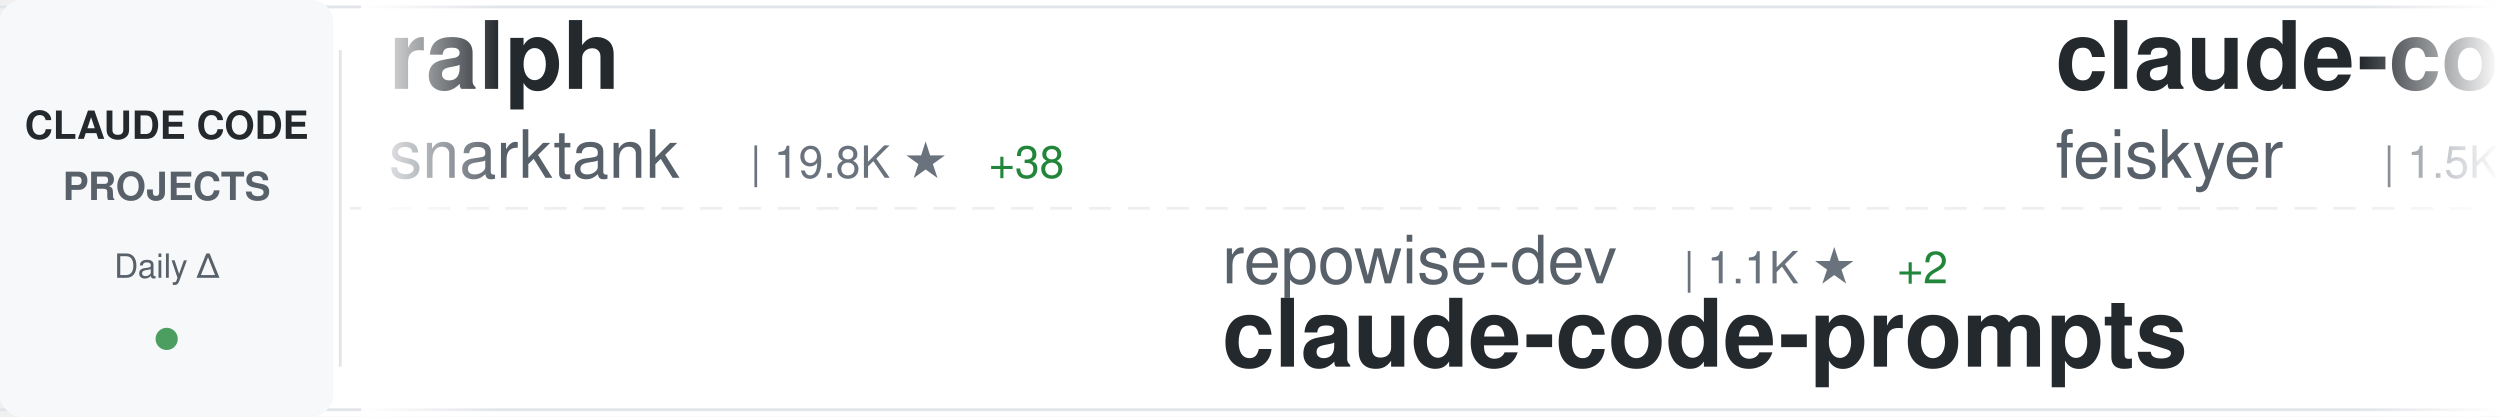
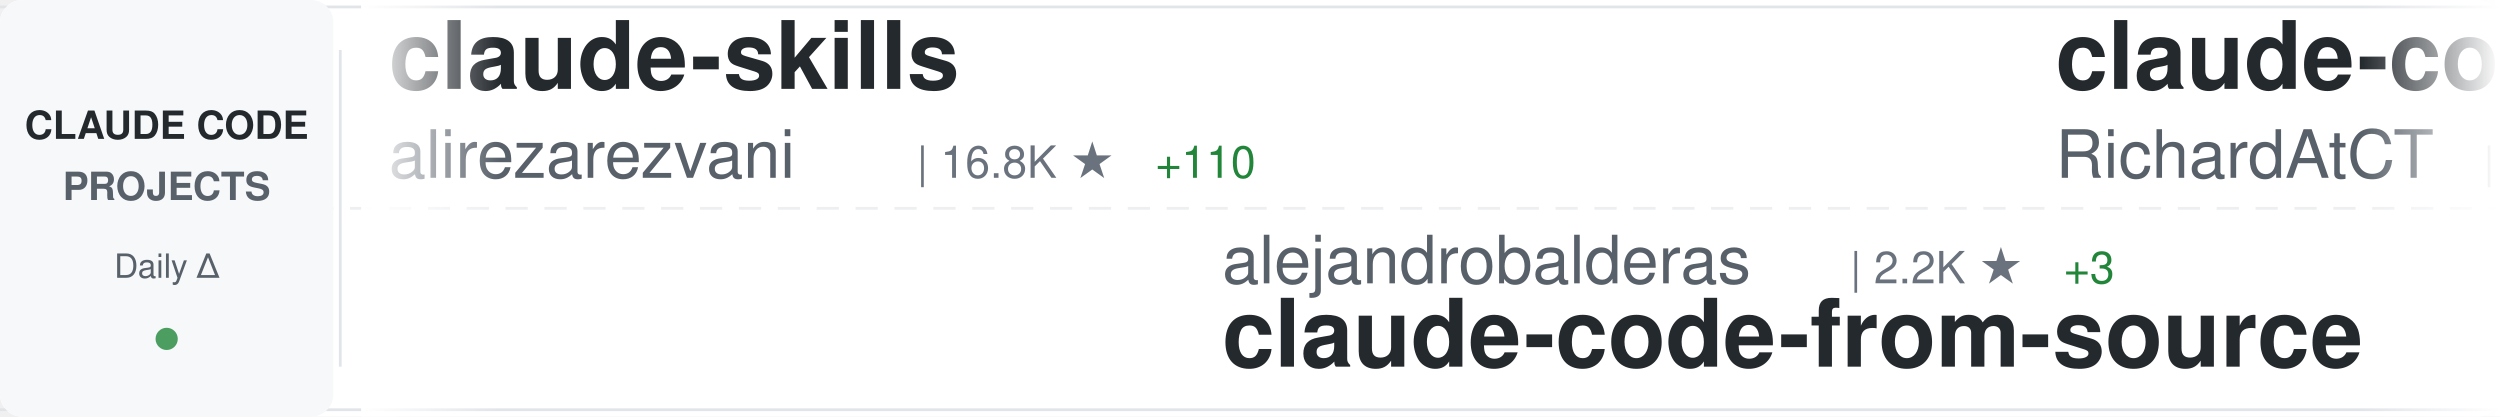
<svg xmlns="http://www.w3.org/2000/svg" width="900" height="150">
  <defs>
    <linearGradient id="awesomeLeftFade" x1="0%" y1="0%" x2="100%" y2="0%">
      <stop offset="0%" style="stop-color:#ffffff;stop-opacity:1" />
      <stop offset="100%" style="stop-color:#ffffff;stop-opacity:0" />
    </linearGradient>
    <linearGradient id="awesomeRightFade" x1="0%" y1="0%" x2="100%" y2="0%">
      <stop offset="0%" style="stop-color:#ffffff;stop-opacity:0" />
      <stop offset="100%" style="stop-color:#ffffff;stop-opacity:1" />
    </linearGradient>
  </defs>
  <rect width="900" height="150" fill="#ffffff" rx="8" />
  <rect x="0" y="2" width="900" height="1" fill="#e1e4e8" />
  <rect x="0" y="147" width="900" height="1" fill="#e1e4e8" />
  <line x1="0" y1="75" x2="900" y2="75" stroke="#e1e4e8" stroke-width="1" stroke-dasharray="8 6" opacity="0.6" />
  <rect x="0" y="0" width="120" height="150" fill="#f6f8fa" rx="8" />
  <text x="60" y="50" font-family="-apple-system, BlinkMacSystemFont, 'Segoe UI', Helvetica, Arial, sans-serif" font-size="14" font-weight="600" fill="#24292e" text-anchor="middle">CLAUDE CODE</text>
  <text x="60" y="72" font-family="-apple-system, BlinkMacSystemFont, 'Segoe UI', Helvetica, Arial, sans-serif" font-size="14" font-weight="600" fill="#586069" text-anchor="middle">PROJECTS</text>
  <text x="60" y="100" font-family="-apple-system, BlinkMacSystemFont, 'Segoe UI', Helvetica, Arial, sans-serif" font-size="12" font-weight="500" fill="#586069" text-anchor="middle">Daily Δ</text>
  <circle cx="60" cy="122" r="4" fill="#22863a" opacity="0.8" />
  <rect x="122" y="18" width="1" height="114" fill="#e1e4e8" />
  <clipPath id="awesomeTickerClip">
    <rect x="130" y="0" width="770" height="150" />
  </clipPath>
  <g clip-path="url(#awesomeTickerClip)">
    <g id="awesomeTickerItems">
      <animateTransform attributeName="transform" attributeType="XML" type="translate" from="0 0" to="-3000 0" dur="54s" repeatCount="indefinite" />
      <g transform="translate(0, 0)">
-         <text x="140" y="32" font-family="-apple-system, BlinkMacSystemFont, 'Segoe UI', Helvetica, Arial, sans-serif" font-size="34" font-weight="600" fill="#24292e">ralph</text>
-         <text x="140" y="64" font-family="-apple-system, BlinkMacSystemFont, 'Segoe UI', Helvetica, Arial, sans-serif" font-size="24" font-weight="400" fill="#586069">snarktank</text>
-         <text x="270" y="64" font-family="-apple-system, BlinkMacSystemFont, 'Segoe UI', Helvetica, Arial, sans-serif" font-size="16" font-weight="500" fill="#6a737d">| 19.8K ★</text>
-         <text x="356" y="64" font-family="-apple-system, BlinkMacSystemFont, 'Segoe UI', Helvetica, Arial, sans-serif" font-size="16" font-weight="500" fill="#22863a"> +38</text>
+         <text x="140" y="32" font-family="-apple-system, BlinkMacSystemFont, 'Segoe UI', Helvetica, Arial, sans-serif" font-size="34" font-weight="600" fill="#24292e">claude-skills</text>
+         <text x="140" y="64" font-family="-apple-system, BlinkMacSystemFont, 'Segoe UI', Helvetica, Arial, sans-serif" font-size="24" font-weight="400" fill="#586069">alirezarezvani</text>
+         <text x="330" y="64" font-family="-apple-system, BlinkMacSystemFont, 'Segoe UI', Helvetica, Arial, sans-serif" font-size="16" font-weight="500" fill="#6a737d">| 16.8K ★</text>
+         <text x="416" y="64" font-family="-apple-system, BlinkMacSystemFont, 'Segoe UI', Helvetica, Arial, sans-serif" font-size="16" font-weight="500" fill="#22863a"> +110</text>
      </g>
      <g transform="translate(300, 0)">
-         <text x="140" y="102" font-family="-apple-system, BlinkMacSystemFont, 'Segoe UI', Helvetica, Arial, sans-serif" font-size="24" font-weight="400" fill="#586069">repowise-dev</text>
-         <text x="306" y="102" font-family="-apple-system, BlinkMacSystemFont, 'Segoe UI', Helvetica, Arial, sans-serif" font-size="16" font-weight="500" fill="#6a737d">| 1.1K ★</text>
-         <text x="383" y="102" font-family="-apple-system, BlinkMacSystemFont, 'Segoe UI', Helvetica, Arial, sans-serif" font-size="16" font-weight="500" fill="#22863a"> +2</text>
-         <text x="140" y="132" font-family="-apple-system, BlinkMacSystemFont, 'Segoe UI', Helvetica, Arial, sans-serif" font-size="34" font-weight="600" fill="#24292e">claude-code-prompts</text>
+         <text x="140" y="102" font-family="-apple-system, BlinkMacSystemFont, 'Segoe UI', Helvetica, Arial, sans-serif" font-size="24" font-weight="400" fill="#586069">alejandrobalderas</text>
+         <text x="366" y="102" font-family="-apple-system, BlinkMacSystemFont, 'Segoe UI', Helvetica, Arial, sans-serif" font-size="16" font-weight="500" fill="#6a737d">| 2.2K ★</text>
+         <text x="443" y="102" font-family="-apple-system, BlinkMacSystemFont, 'Segoe UI', Helvetica, Arial, sans-serif" font-size="16" font-weight="500" fill="#22863a"> +3</text>
+         <text x="140" y="132" font-family="-apple-system, BlinkMacSystemFont, 'Segoe UI', Helvetica, Arial, sans-serif" font-size="34" font-weight="600" fill="#24292e">claude-code-from-source</text>
      </g>
      <g transform="translate(600, 0)">
-         <text x="140" y="32" font-family="-apple-system, BlinkMacSystemFont, 'Segoe UI', Helvetica, Arial, sans-serif" font-size="34" font-weight="600" fill="#24292e">claude-code-settings</text>
-         <text x="140" y="64" font-family="-apple-system, BlinkMacSystemFont, 'Segoe UI', Helvetica, Arial, sans-serif" font-size="24" font-weight="400" fill="#586069">feiskyer</text>
-         <text x="258" y="64" font-family="-apple-system, BlinkMacSystemFont, 'Segoe UI', Helvetica, Arial, sans-serif" font-size="16" font-weight="500" fill="#6a737d">| 1.5K ★</text>
-         <text x="335" y="64" font-family="-apple-system, BlinkMacSystemFont, 'Segoe UI', Helvetica, Arial, sans-serif" font-size="16" font-weight="500" fill="#22863a"> +3</text>
+         <text x="140" y="32" font-family="-apple-system, BlinkMacSystemFont, 'Segoe UI', Helvetica, Arial, sans-serif" font-size="34" font-weight="600" fill="#24292e">claude-code-telegram</text>
+         <text x="140" y="64" font-family="-apple-system, BlinkMacSystemFont, 'Segoe UI', Helvetica, Arial, sans-serif" font-size="24" font-weight="400" fill="#586069">RichardAtCT</text>
+         <text x="294" y="64" font-family="-apple-system, BlinkMacSystemFont, 'Segoe UI', Helvetica, Arial, sans-serif" font-size="16" font-weight="500" fill="#6a737d">| 2.7K ★</text>
+         <text x="371" y="64" font-family="-apple-system, BlinkMacSystemFont, 'Segoe UI', Helvetica, Arial, sans-serif" font-size="16" font-weight="500" fill="#22863a"> +5</text>
      </g>
      <g transform="translate(900, 0)">
-         <text x="140" y="102" font-family="-apple-system, BlinkMacSystemFont, 'Segoe UI', Helvetica, Arial, sans-serif" font-size="24" font-weight="400" fill="#586069">anthropics</text>
-         <text x="282" y="102" font-family="-apple-system, BlinkMacSystemFont, 'Segoe UI', Helvetica, Arial, sans-serif" font-size="16" font-weight="500" fill="#6a737d">| 7.8K ★</text>
-         <text x="359" y="102" font-family="-apple-system, BlinkMacSystemFont, 'Segoe UI', Helvetica, Arial, sans-serif" font-size="16" font-weight="500" fill="#22863a"> +13</text>
-         <text x="140" y="132" font-family="-apple-system, BlinkMacSystemFont, 'Segoe UI', Helvetica, Arial, sans-serif" font-size="34" font-weight="600" fill="#24292e">claude-code-action</text>
+         <text x="140" y="102" font-family="-apple-system, BlinkMacSystemFont, 'Segoe UI', Helvetica, Arial, sans-serif" font-size="24" font-weight="400" fill="#586069">pedrohcgs</text>
+         <text x="270" y="102" font-family="-apple-system, BlinkMacSystemFont, 'Segoe UI', Helvetica, Arial, sans-serif" font-size="16" font-weight="500" fill="#6a737d">| 1.2K ★</text>
+         <text x="347" y="102" font-family="-apple-system, BlinkMacSystemFont, 'Segoe UI', Helvetica, Arial, sans-serif" font-size="16" font-weight="500" fill="#22863a"> +3</text>
+         <text x="140" y="132" font-family="-apple-system, BlinkMacSystemFont, 'Segoe UI', Helvetica, Arial, sans-serif" font-size="34" font-weight="600" fill="#24292e">claude-code-my-workflow</text>
      </g>
      <g transform="translate(1200, 0)">
-         <text x="140" y="32" font-family="-apple-system, BlinkMacSystemFont, 'Segoe UI', Helvetica, Arial, sans-serif" font-size="34" font-weight="600" fill="#24292e">claude-code-cli</text>
-         <text x="140" y="64" font-family="-apple-system, BlinkMacSystemFont, 'Segoe UI', Helvetica, Arial, sans-serif" font-size="24" font-weight="400" fill="#586069">huangserva</text>
-         <text x="282" y="64" font-family="-apple-system, BlinkMacSystemFont, 'Segoe UI', Helvetica, Arial, sans-serif" font-size="16" font-weight="500" fill="#6a737d">| 592 ★</text>
+         <text x="140" y="32" font-family="-apple-system, BlinkMacSystemFont, 'Segoe UI', Helvetica, Arial, sans-serif" font-size="34" font-weight="600" fill="#24292e">awesome-claude-code-tool...</text>
+         <text x="140" y="64" font-family="-apple-system, BlinkMacSystemFont, 'Segoe UI', Helvetica, Arial, sans-serif" font-size="24" font-weight="400" fill="#586069">rohitg00</text>
+         <text x="258" y="64" font-family="-apple-system, BlinkMacSystemFont, 'Segoe UI', Helvetica, Arial, sans-serif" font-size="16" font-weight="500" fill="#6a737d">| 1.9K ★</text>
+         <text x="335" y="64" font-family="-apple-system, BlinkMacSystemFont, 'Segoe UI', Helvetica, Arial, sans-serif" font-size="16" font-weight="500" fill="#22863a"> +18</text>
      </g>
      <g transform="translate(1500, 0)">
-         <text x="140" y="102" font-family="-apple-system, BlinkMacSystemFont, 'Segoe UI', Helvetica, Arial, sans-serif" font-size="24" font-weight="400" fill="#586069">Alishahryar1</text>
-         <text x="306" y="102" font-family="-apple-system, BlinkMacSystemFont, 'Segoe UI', Helvetica, Arial, sans-serif" font-size="16" font-weight="500" fill="#6a737d">| 31.4K ★</text>
-         <text x="392" y="102" font-family="-apple-system, BlinkMacSystemFont, 'Segoe UI', Helvetica, Arial, sans-serif" font-size="16" font-weight="500" fill="#22863a"> +268</text>
-         <text x="140" y="132" font-family="-apple-system, BlinkMacSystemFont, 'Segoe UI', Helvetica, Arial, sans-serif" font-size="34" font-weight="600" fill="#24292e">free-claude-code</text>
+         <text x="140" y="102" font-family="-apple-system, BlinkMacSystemFont, 'Segoe UI', Helvetica, Arial, sans-serif" font-size="24" font-weight="400" fill="#586069">Pimzino</text>
+         <text x="246" y="102" font-family="-apple-system, BlinkMacSystemFont, 'Segoe UI', Helvetica, Arial, sans-serif" font-size="16" font-weight="500" fill="#6a737d">| 3.8K ★</text>
+         <text x="323" y="102" font-family="-apple-system, BlinkMacSystemFont, 'Segoe UI', Helvetica, Arial, sans-serif" font-size="16" font-weight="500" fill="#22863a"> +2</text>
+         <text x="140" y="132" font-family="-apple-system, BlinkMacSystemFont, 'Segoe UI', Helvetica, Arial, sans-serif" font-size="34" font-weight="600" fill="#24292e">claude-code-spec-workflo...</text>
      </g>
      <g transform="translate(1800, 0)">
        <text x="140" y="32" font-family="-apple-system, BlinkMacSystemFont, 'Segoe UI', Helvetica, Arial, sans-serif" font-size="34" font-weight="600" fill="#24292e">claude-code-book</text>
        <text x="140" y="64" font-family="-apple-system, BlinkMacSystemFont, 'Segoe UI', Helvetica, Arial, sans-serif" font-size="24" font-weight="400" fill="#586069">lintsinghua</text>
        <text x="294" y="64" font-family="-apple-system, BlinkMacSystemFont, 'Segoe UI', Helvetica, Arial, sans-serif" font-size="16" font-weight="500" fill="#6a737d">| 3.5K ★</text>
-         <text x="371" y="64" font-family="-apple-system, BlinkMacSystemFont, 'Segoe UI', Helvetica, Arial, sans-serif" font-size="16" font-weight="500" fill="#22863a"> +13</text>
+         <text x="371" y="64" font-family="-apple-system, BlinkMacSystemFont, 'Segoe UI', Helvetica, Arial, sans-serif" font-size="16" font-weight="500" fill="#22863a"> +18</text>
      </g>
      <g transform="translate(2100, 0)">
-         <text x="140" y="102" font-family="-apple-system, BlinkMacSystemFont, 'Segoe UI', Helvetica, Arial, sans-serif" font-size="24" font-weight="400" fill="#586069">fuergaosi233</text>
-         <text x="306" y="102" font-family="-apple-system, BlinkMacSystemFont, 'Segoe UI', Helvetica, Arial, sans-serif" font-size="16" font-weight="500" fill="#6a737d">| 2.6K ★</text>
-         <text x="383" y="102" font-family="-apple-system, BlinkMacSystemFont, 'Segoe UI', Helvetica, Arial, sans-serif" font-size="16" font-weight="500" fill="#22863a"> +6</text>
-         <text x="140" y="132" font-family="-apple-system, BlinkMacSystemFont, 'Segoe UI', Helvetica, Arial, sans-serif" font-size="34" font-weight="600" fill="#24292e">claude-code-proxy</text>
+         <text x="140" y="102" font-family="-apple-system, BlinkMacSystemFont, 'Segoe UI', Helvetica, Arial, sans-serif" font-size="24" font-weight="400" fill="#586069">ghuntley</text>
+         <text x="258" y="102" font-family="-apple-system, BlinkMacSystemFont, 'Segoe UI', Helvetica, Arial, sans-serif" font-size="16" font-weight="500" fill="#6a737d">| 981 ★</text>
+         <text x="140" y="132" font-family="-apple-system, BlinkMacSystemFont, 'Segoe UI', Helvetica, Arial, sans-serif" font-size="34" font-weight="600" fill="#24292e">claude-code-source-code-...</text>
      </g>
      <g transform="translate(2400, 0)">
-         <text x="140" y="32" font-family="-apple-system, BlinkMacSystemFont, 'Segoe UI', Helvetica, Arial, sans-serif" font-size="34" font-weight="600" fill="#24292e">claude-code-spec-workflo...</text>
-         <text x="140" y="64" font-family="-apple-system, BlinkMacSystemFont, 'Segoe UI', Helvetica, Arial, sans-serif" font-size="24" font-weight="400" fill="#586069">Pimzino</text>
-         <text x="246" y="64" font-family="-apple-system, BlinkMacSystemFont, 'Segoe UI', Helvetica, Arial, sans-serif" font-size="16" font-weight="500" fill="#6a737d">| 3.8K ★</text>
-         <text x="323" y="64" font-family="-apple-system, BlinkMacSystemFont, 'Segoe UI', Helvetica, Arial, sans-serif" font-size="16" font-weight="500" fill="#22863a"> +2</text>
+         <text x="140" y="32" font-family="-apple-system, BlinkMacSystemFont, 'Segoe UI', Helvetica, Arial, sans-serif" font-size="34" font-weight="600" fill="#24292e">claude-code-guide</text>
+         <text x="140" y="64" font-family="-apple-system, BlinkMacSystemFont, 'Segoe UI', Helvetica, Arial, sans-serif" font-size="24" font-weight="400" fill="#586069">zebbern</text>
+         <text x="246" y="64" font-family="-apple-system, BlinkMacSystemFont, 'Segoe UI', Helvetica, Arial, sans-serif" font-size="16" font-weight="500" fill="#6a737d">| 4.2K ★</text>
+         <text x="323" y="64" font-family="-apple-system, BlinkMacSystemFont, 'Segoe UI', Helvetica, Arial, sans-serif" font-size="16" font-weight="500" fill="#22863a"> +7</text>
      </g>
      <g transform="translate(2700, 0)">
-         <text x="140" y="102" font-family="-apple-system, BlinkMacSystemFont, 'Segoe UI', Helvetica, Arial, sans-serif" font-size="24" font-weight="400" fill="#586069">Hyper66666</text>
-         <text x="282" y="102" font-family="-apple-system, BlinkMacSystemFont, 'Segoe UI', Helvetica, Arial, sans-serif" font-size="16" font-weight="500" fill="#6a737d">| 215 ★</text>
-         <text x="140" y="132" font-family="-apple-system, BlinkMacSystemFont, 'Segoe UI', Helvetica, Arial, sans-serif" font-size="34" font-weight="600" fill="#24292e">claude-code-sourcemap</text>
+         <text x="140" y="102" font-family="-apple-system, BlinkMacSystemFont, 'Segoe UI', Helvetica, Arial, sans-serif" font-size="24" font-weight="400" fill="#586069">ChrisWiles</text>
+         <text x="282" y="102" font-family="-apple-system, BlinkMacSystemFont, 'Segoe UI', Helvetica, Arial, sans-serif" font-size="16" font-weight="500" fill="#6a737d">| 5.9K ★</text>
+         <text x="359" y="102" font-family="-apple-system, BlinkMacSystemFont, 'Segoe UI', Helvetica, Arial, sans-serif" font-size="16" font-weight="500" fill="#22863a"> +4</text>
+         <text x="140" y="132" font-family="-apple-system, BlinkMacSystemFont, 'Segoe UI', Helvetica, Arial, sans-serif" font-size="34" font-weight="600" fill="#24292e">claude-code-showcase</text>
      </g>
      <g transform="translate(3000, 0)">
-         <text x="140" y="32" font-family="-apple-system, BlinkMacSystemFont, 'Segoe UI', Helvetica, Arial, sans-serif" font-size="34" font-weight="600" fill="#24292e">ralph</text>
-         <text x="140" y="64" font-family="-apple-system, BlinkMacSystemFont, 'Segoe UI', Helvetica, Arial, sans-serif" font-size="24" font-weight="400" fill="#586069">snarktank</text>
-         <text x="270" y="64" font-family="-apple-system, BlinkMacSystemFont, 'Segoe UI', Helvetica, Arial, sans-serif" font-size="16" font-weight="500" fill="#6a737d">| 19.8K ★</text>
-         <text x="356" y="64" font-family="-apple-system, BlinkMacSystemFont, 'Segoe UI', Helvetica, Arial, sans-serif" font-size="16" font-weight="500" fill="#22863a"> +38</text>
+         <text x="140" y="32" font-family="-apple-system, BlinkMacSystemFont, 'Segoe UI', Helvetica, Arial, sans-serif" font-size="34" font-weight="600" fill="#24292e">claude-skills</text>
+         <text x="140" y="64" font-family="-apple-system, BlinkMacSystemFont, 'Segoe UI', Helvetica, Arial, sans-serif" font-size="24" font-weight="400" fill="#586069">alirezarezvani</text>
+         <text x="330" y="64" font-family="-apple-system, BlinkMacSystemFont, 'Segoe UI', Helvetica, Arial, sans-serif" font-size="16" font-weight="500" fill="#6a737d">| 16.8K ★</text>
+         <text x="416" y="64" font-family="-apple-system, BlinkMacSystemFont, 'Segoe UI', Helvetica, Arial, sans-serif" font-size="16" font-weight="500" fill="#22863a"> +110</text>
      </g>
      <g transform="translate(3300, 0)">
-         <text x="140" y="102" font-family="-apple-system, BlinkMacSystemFont, 'Segoe UI', Helvetica, Arial, sans-serif" font-size="24" font-weight="400" fill="#586069">repowise-dev</text>
-         <text x="306" y="102" font-family="-apple-system, BlinkMacSystemFont, 'Segoe UI', Helvetica, Arial, sans-serif" font-size="16" font-weight="500" fill="#6a737d">| 1.1K ★</text>
-         <text x="383" y="102" font-family="-apple-system, BlinkMacSystemFont, 'Segoe UI', Helvetica, Arial, sans-serif" font-size="16" font-weight="500" fill="#22863a"> +2</text>
-         <text x="140" y="132" font-family="-apple-system, BlinkMacSystemFont, 'Segoe UI', Helvetica, Arial, sans-serif" font-size="34" font-weight="600" fill="#24292e">claude-code-prompts</text>
+         <text x="140" y="102" font-family="-apple-system, BlinkMacSystemFont, 'Segoe UI', Helvetica, Arial, sans-serif" font-size="24" font-weight="400" fill="#586069">alejandrobalderas</text>
+         <text x="366" y="102" font-family="-apple-system, BlinkMacSystemFont, 'Segoe UI', Helvetica, Arial, sans-serif" font-size="16" font-weight="500" fill="#6a737d">| 2.2K ★</text>
+         <text x="443" y="102" font-family="-apple-system, BlinkMacSystemFont, 'Segoe UI', Helvetica, Arial, sans-serif" font-size="16" font-weight="500" fill="#22863a"> +3</text>
+         <text x="140" y="132" font-family="-apple-system, BlinkMacSystemFont, 'Segoe UI', Helvetica, Arial, sans-serif" font-size="34" font-weight="600" fill="#24292e">claude-code-from-source</text>
      </g>
      <g transform="translate(3600, 0)">
-         <text x="140" y="32" font-family="-apple-system, BlinkMacSystemFont, 'Segoe UI', Helvetica, Arial, sans-serif" font-size="34" font-weight="600" fill="#24292e">claude-code-settings</text>
-         <text x="140" y="64" font-family="-apple-system, BlinkMacSystemFont, 'Segoe UI', Helvetica, Arial, sans-serif" font-size="24" font-weight="400" fill="#586069">feiskyer</text>
-         <text x="258" y="64" font-family="-apple-system, BlinkMacSystemFont, 'Segoe UI', Helvetica, Arial, sans-serif" font-size="16" font-weight="500" fill="#6a737d">| 1.5K ★</text>
-         <text x="335" y="64" font-family="-apple-system, BlinkMacSystemFont, 'Segoe UI', Helvetica, Arial, sans-serif" font-size="16" font-weight="500" fill="#22863a"> +3</text>
+         <text x="140" y="32" font-family="-apple-system, BlinkMacSystemFont, 'Segoe UI', Helvetica, Arial, sans-serif" font-size="34" font-weight="600" fill="#24292e">claude-code-telegram</text>
+         <text x="140" y="64" font-family="-apple-system, BlinkMacSystemFont, 'Segoe UI', Helvetica, Arial, sans-serif" font-size="24" font-weight="400" fill="#586069">RichardAtCT</text>
+         <text x="294" y="64" font-family="-apple-system, BlinkMacSystemFont, 'Segoe UI', Helvetica, Arial, sans-serif" font-size="16" font-weight="500" fill="#6a737d">| 2.7K ★</text>
+         <text x="371" y="64" font-family="-apple-system, BlinkMacSystemFont, 'Segoe UI', Helvetica, Arial, sans-serif" font-size="16" font-weight="500" fill="#22863a"> +5</text>
      </g>
      <g transform="translate(3900, 0)">
-         <text x="140" y="102" font-family="-apple-system, BlinkMacSystemFont, 'Segoe UI', Helvetica, Arial, sans-serif" font-size="24" font-weight="400" fill="#586069">anthropics</text>
-         <text x="282" y="102" font-family="-apple-system, BlinkMacSystemFont, 'Segoe UI', Helvetica, Arial, sans-serif" font-size="16" font-weight="500" fill="#6a737d">| 7.8K ★</text>
-         <text x="359" y="102" font-family="-apple-system, BlinkMacSystemFont, 'Segoe UI', Helvetica, Arial, sans-serif" font-size="16" font-weight="500" fill="#22863a"> +13</text>
-         <text x="140" y="132" font-family="-apple-system, BlinkMacSystemFont, 'Segoe UI', Helvetica, Arial, sans-serif" font-size="34" font-weight="600" fill="#24292e">claude-code-action</text>
+         <text x="140" y="102" font-family="-apple-system, BlinkMacSystemFont, 'Segoe UI', Helvetica, Arial, sans-serif" font-size="24" font-weight="400" fill="#586069">pedrohcgs</text>
+         <text x="270" y="102" font-family="-apple-system, BlinkMacSystemFont, 'Segoe UI', Helvetica, Arial, sans-serif" font-size="16" font-weight="500" fill="#6a737d">| 1.2K ★</text>
+         <text x="347" y="102" font-family="-apple-system, BlinkMacSystemFont, 'Segoe UI', Helvetica, Arial, sans-serif" font-size="16" font-weight="500" fill="#22863a"> +3</text>
+         <text x="140" y="132" font-family="-apple-system, BlinkMacSystemFont, 'Segoe UI', Helvetica, Arial, sans-serif" font-size="34" font-weight="600" fill="#24292e">claude-code-my-workflow</text>
      </g>
    </g>
  </g>
  <rect x="130" y="0" width="50" height="150" fill="url(#awesomeLeftFade)" />
  <rect x="850" y="0" width="50" height="150" fill="url(#awesomeRightFade)" />
</svg>
